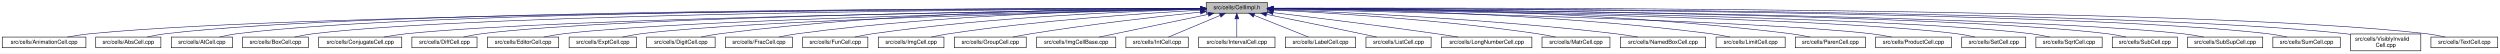
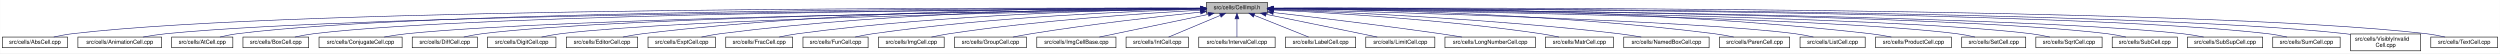
- <svg xmlns="http://www.w3.org/2000/svg" xmlns:xlink="http://www.w3.org/1999/xlink" width="4452pt" height="95pt" viewBox="0.00 0.00 4452.00 95.00">
+ <svg xmlns="http://www.w3.org/2000/svg" xmlns:xlink="http://www.w3.org/1999/xlink" width="4453pt" height="95pt" viewBox="0.00 0.00 4452.50 95.00">
  <g id="graph0" class="graph" transform="scale(1 1) rotate(0) translate(4 91)">
-     <polygon fill="white" stroke="transparent" points="-4,4 -4,-91 4448,-91 4448,4 -4,4" />
+     <polygon fill="white" stroke="transparent" points="-4,4 -4,-91 4448.5,-91 4448.5,4 -4,4" />
    <g id="node1" class="node">
      <g id="a_node1">
        <a xlink:title="Macros and types used only by cell implementations, not by cell users.">
-           <polygon fill="#bfbfbf" stroke="black" points="2144,-67.5 2144,-86.5 2253,-86.5 2253,-67.5 2144,-67.5" />
-           <text text-anchor="middle" x="2198.5" y="-74.5" font-family="Helvetica,sans-Serif" font-size="10.00">src/cells/CellImpl.h</text>
+           <polygon fill="#bfbfbf" stroke="black" points="2144.5,-67.5 2144.5,-86.5 2253.5,-86.5 2253.5,-67.5 2144.5,-67.5" />
+           <text text-anchor="middle" x="2199" y="-74.5" font-family="Helvetica,sans-Serif" font-size="10.00">src/cells/CellImpl.h</text>
        </a>
      </g>
    </g>
    <g id="node2" class="node">
      <g id="a_node2">
-         <a xlink:href="AnimationCell_8cpp.html" target="_top" xlink:title="This file defines the class AnimationCell.">
-           <polygon fill="white" stroke="black" points="0,-6 0,-25 149,-25 149,-6 0,-6" />
-           <text text-anchor="middle" x="74.5" y="-13" font-family="Helvetica,sans-Serif" font-size="10.00">src/cells/AnimationCell.cpp</text>
+         <a xlink:href="AbsCell_8cpp.html" target="_top" xlink:title="This file defines the class AbsCell.">
+           <polygon fill="white" stroke="black" points="0,-6 0,-25 116,-25 116,-6 0,-6" />
+           <text text-anchor="middle" x="58" y="-13" font-family="Helvetica,sans-Serif" font-size="10.00">src/cells/AbsCell.cpp</text>
        </a>
      </g>
    </g>
    <g id="edge1" class="edge">
-       <path fill="none" stroke="midnightblue" d="M2133.25,-75.89C1829.75,-75.16 554.26,-69.81 157.5,-31 143.96,-29.68 129.3,-27.4 116.13,-25.04" />
-       <polygon fill="midnightblue" stroke="midnightblue" points="2133.62,-79.39 2143.63,-75.91 2133.64,-72.39 2133.62,-79.39" />
+       <path fill="none" stroke="midnightblue" d="M2134.12,-76.26C1828.21,-77.25 527.95,-78.53 125,-31 114.01,-29.7 102.16,-27.44 91.53,-25.07" />
+       <polygon fill="midnightblue" stroke="midnightblue" points="2134.17,-79.76 2144.16,-76.23 2134.15,-72.76 2134.17,-79.76" />
    </g>
    <g id="node3" class="node">
      <g id="a_node3">
-         <a xlink:href="AbsCell_8cpp.html" target="_top" xlink:title="This file defines the class AbsCell.">
-           <polygon fill="white" stroke="black" points="166.5,-6 166.5,-25 282.5,-25 282.5,-6 166.5,-6" />
-           <text text-anchor="middle" x="224.5" y="-13" font-family="Helvetica,sans-Serif" font-size="10.00">src/cells/AbsCell.cpp</text>
+         <a xlink:href="AnimationCell_8cpp.html" target="_top" xlink:title="This file defines the class AnimationCell.">
+           <polygon fill="white" stroke="black" points="134.5,-6 134.5,-25 283.5,-25 283.5,-6 134.5,-6" />
+           <text text-anchor="middle" x="209" y="-13" font-family="Helvetica,sans-Serif" font-size="10.00">src/cells/AnimationCell.cpp</text>
        </a>
      </g>
    </g>
    <g id="edge2" class="edge">
-       <path fill="none" stroke="midnightblue" d="M2133.27,-76.12C1842.13,-76.4 659.58,-74.77 291.5,-31 280.51,-29.69 268.66,-27.42 258.03,-25.06" />
-       <polygon fill="midnightblue" stroke="midnightblue" points="2133.66,-79.62 2143.65,-76.11 2133.65,-72.62 2133.66,-79.62" />
+       <path fill="none" stroke="midnightblue" d="M2133.81,-75.77C1842.83,-74.54 660.89,-67.37 292,-31 278.46,-29.67 263.81,-27.39 250.63,-25.03" />
+       <polygon fill="midnightblue" stroke="midnightblue" points="2134.17,-79.27 2144.19,-75.81 2134.2,-72.27 2134.17,-79.27" />
    </g>
    <g id="node4" class="node">
      <g id="a_node4">
        <a xlink:href="AtCell_8cpp.html" target="_top" xlink:title="This file defines the class AtCell.">
-           <polygon fill="white" stroke="black" points="301,-6 301,-25 410,-25 410,-6 301,-6" />
-           <text text-anchor="middle" x="355.5" y="-13" font-family="Helvetica,sans-Serif" font-size="10.00">src/cells/AtCell.cpp</text>
+           <polygon fill="white" stroke="black" points="301.5,-6 301.5,-25 410.5,-25 410.5,-6 301.5,-6" />
+           <text text-anchor="middle" x="356" y="-13" font-family="Helvetica,sans-Serif" font-size="10.00">src/cells/AtCell.cpp</text>
        </a>
      </g>
    </g>
    <g id="edge3" class="edge">
-       <path fill="none" stroke="midnightblue" d="M2133.54,-76.11C1854.98,-76.29 760.09,-74.18 418.5,-31 408.14,-29.69 397,-27.42 387,-25.06" />
-       <polygon fill="midnightblue" stroke="midnightblue" points="2133.88,-79.6 2143.88,-76.1 2133.88,-72.6 2133.88,-79.6" />
+       <path fill="none" stroke="midnightblue" d="M2134.04,-76.11C1855.48,-76.29 760.59,-74.18 419,-31 408.64,-29.69 397.5,-27.42 387.5,-25.06" />
+       <polygon fill="midnightblue" stroke="midnightblue" points="2134.38,-79.6 2144.38,-76.1 2134.38,-72.6 2134.38,-79.6" />
    </g>
    <g id="node5" class="node">
      <g id="a_node5">
        <a xlink:href="BoxCell_8cpp.html" target="_top" xlink:title="This file defines the class BoxCell.">
-           <polygon fill="white" stroke="black" points="428,-6 428,-25 545,-25 545,-6 428,-6" />
-           <text text-anchor="middle" x="486.5" y="-13" font-family="Helvetica,sans-Serif" font-size="10.00">src/cells/BoxCell.cpp</text>
+           <polygon fill="white" stroke="black" points="428.5,-6 428.5,-25 545.5,-25 545.5,-6 428.5,-6" />
+           <text text-anchor="middle" x="487" y="-13" font-family="Helvetica,sans-Serif" font-size="10.00">src/cells/BoxCell.cpp</text>
        </a>
      </g>
    </g>
    <g id="edge4" class="edge">
-       <path fill="none" stroke="midnightblue" d="M2133.78,-75.81C1869.13,-74.78 868.37,-68.44 554.5,-31 543.35,-29.67 531.33,-27.39 520.54,-25.03" />
-       <polygon fill="midnightblue" stroke="midnightblue" points="2133.98,-79.31 2143.99,-75.85 2134.01,-72.31 2133.98,-79.31" />
+       <path fill="none" stroke="midnightblue" d="M2134.28,-75.81C1869.63,-74.78 868.87,-68.44 555,-31 543.85,-29.67 531.83,-27.39 521.04,-25.03" />
+       <polygon fill="midnightblue" stroke="midnightblue" points="2134.48,-79.31 2144.49,-75.85 2134.51,-72.31 2134.48,-79.31" />
    </g>
    <g id="node6" class="node">
      <g id="a_node6">
        <a xlink:href="ConjugateCell_8cpp.html" target="_top" xlink:title="This file defines the class ConjugateCell.">
-           <polygon fill="white" stroke="black" points="563.5,-6 563.5,-25 711.5,-25 711.5,-6 563.5,-6" />
-           <text text-anchor="middle" x="637.5" y="-13" font-family="Helvetica,sans-Serif" font-size="10.00">src/cells/ConjugateCell.cpp</text>
+           <polygon fill="white" stroke="black" points="564,-6 564,-25 712,-25 712,-6 564,-6" />
+           <text text-anchor="middle" x="638" y="-13" font-family="Helvetica,sans-Serif" font-size="10.00">src/cells/ConjugateCell.cpp</text>
        </a>
      </g>
    </g>
    <g id="edge5" class="edge">
-       <path fill="none" stroke="midnightblue" d="M2133.52,-75.25C1885.8,-72.22 1000.6,-59.58 720.5,-31 707.11,-29.63 692.63,-27.38 679.56,-25.05" />
-       <polygon fill="midnightblue" stroke="midnightblue" points="2133.75,-78.76 2143.79,-75.38 2133.83,-71.76 2133.75,-78.76" />
+       <path fill="none" stroke="midnightblue" d="M2134.02,-75.25C1886.3,-72.22 1001.1,-59.58 721,-31 707.61,-29.63 693.13,-27.38 680.06,-25.05" />
+       <polygon fill="midnightblue" stroke="midnightblue" points="2134.25,-78.76 2144.29,-75.38 2134.33,-71.76 2134.25,-78.76" />
    </g>
    <g id="node7" class="node">
      <g id="a_node7">
        <a xlink:href="DiffCell_8cpp.html" target="_top" xlink:title="This file defines the class DiffCell.">
-           <polygon fill="white" stroke="black" points="729.5,-6 729.5,-25 845.5,-25 845.5,-6 729.5,-6" />
-           <text text-anchor="middle" x="787.5" y="-13" font-family="Helvetica,sans-Serif" font-size="10.00">src/cells/DiffCell.cpp</text>
+           <polygon fill="white" stroke="black" points="730,-6 730,-25 846,-25 846,-6 730,-6" />
+           <text text-anchor="middle" x="788" y="-13" font-family="Helvetica,sans-Serif" font-size="10.00">src/cells/DiffCell.cpp</text>
        </a>
      </g>
    </g>
    <g id="edge6" class="edge">
-       <path fill="none" stroke="midnightblue" d="M2133.65,-75.37C1900.67,-72.88 1106.5,-62.23 854.5,-31 843.63,-29.65 831.92,-27.4 821.38,-25.07" />
-       <polygon fill="midnightblue" stroke="midnightblue" points="2133.95,-78.88 2143.99,-75.48 2134.03,-71.88 2133.95,-78.88" />
+       <path fill="none" stroke="midnightblue" d="M2134.15,-75.37C1901.17,-72.88 1107,-62.23 855,-31 844.13,-29.65 832.42,-27.4 821.88,-25.07" />
+       <polygon fill="midnightblue" stroke="midnightblue" points="2134.45,-78.88 2144.49,-75.48 2134.53,-71.88 2134.45,-78.88" />
    </g>
    <g id="node8" class="node">
      <g id="a_node8">
-         <a xlink:href="EditorCell_8cpp.html" target="_top" xlink:title="This file defines the class EditorCell.">
-           <polygon fill="white" stroke="black" points="864,-6 864,-25 991,-25 991,-6 864,-6" />
-           <text text-anchor="middle" x="927.5" y="-13" font-family="Helvetica,sans-Serif" font-size="10.00">src/cells/EditorCell.cpp</text>
+         <a xlink:href="DigitCell_8cpp.html" target="_top" xlink:title="This file defines the class DigitCell.">
+           <polygon fill="white" stroke="black" points="864,-6 864,-25 986,-25 986,-6 864,-6" />
+           <text text-anchor="middle" x="925" y="-13" font-family="Helvetica,sans-Serif" font-size="10.00">src/cells/DigitCell.cpp</text>
        </a>
      </g>
    </g>
    <g id="edge7" class="edge">
-       <path fill="none" stroke="midnightblue" d="M2133.56,-74.92C1917.33,-71.11 1222.82,-57.09 1000.5,-31 988.69,-29.61 975.94,-27.35 964.46,-25.02" />
-       <polygon fill="midnightblue" stroke="midnightblue" points="2133.74,-78.42 2143.8,-75.1 2133.86,-71.42 2133.74,-78.42" />
+       <path fill="none" stroke="midnightblue" d="M2134.1,-75C1917.19,-71.45 1218.46,-58.13 995,-31 983.67,-29.62 971.44,-27.36 960.42,-25.03" />
+       <polygon fill="midnightblue" stroke="midnightblue" points="2134.31,-78.51 2144.37,-75.17 2134.43,-71.51 2134.31,-78.51" />
    </g>
    <g id="node9" class="node">
      <g id="a_node9">
-         <a xlink:href="ExptCell_8cpp.html" target="_top" xlink:title="This file defines the class ExptCell.">
-           <polygon fill="white" stroke="black" points="1009.5,-6 1009.5,-25 1129.5,-25 1129.5,-6 1009.5,-6" />
-           <text text-anchor="middle" x="1069.5" y="-13" font-family="Helvetica,sans-Serif" font-size="10.00">src/cells/ExptCell.cpp</text>
+         <a xlink:href="EditorCell_8cpp.html" target="_top" xlink:title="This file defines the class EditorCell.">
+           <polygon fill="white" stroke="black" points="1004.5,-6 1004.5,-25 1131.5,-25 1131.5,-6 1004.5,-6" />
+           <text text-anchor="middle" x="1068" y="-13" font-family="Helvetica,sans-Serif" font-size="10.00">src/cells/EditorCell.cpp</text>
        </a>
      </g>
    </g>
    <g id="edge8" class="edge">
-       <path fill="none" stroke="midnightblue" d="M2133.71,-74.65C1934.48,-70.27 1332.62,-55.35 1138.5,-31 1127.33,-29.6 1115.27,-27.33 1104.41,-25" />
-       <polygon fill="midnightblue" stroke="midnightblue" points="2133.66,-78.15 2143.73,-74.87 2133.81,-71.15 2133.66,-78.15" />
+       <path fill="none" stroke="midnightblue" d="M2134.21,-76.69C1968.36,-77.73 1515.13,-75.84 1141,-31 1129.33,-29.6 1116.73,-27.36 1105.34,-25.06" />
+       <polygon fill="midnightblue" stroke="midnightblue" points="2134.28,-80.19 2144.25,-76.63 2134.23,-73.19 2134.28,-80.19" />
    </g>
    <g id="node10" class="node">
      <g id="a_node10">
-         <a xlink:href="DigitCell_8cpp.html" target="_top" xlink:title="This file defines the class DigitCell.">
-           <polygon fill="white" stroke="black" points="1147.5,-6 1147.5,-25 1269.5,-25 1269.5,-6 1147.5,-6" />
-           <text text-anchor="middle" x="1208.5" y="-13" font-family="Helvetica,sans-Serif" font-size="10.00">src/cells/DigitCell.cpp</text>
+         <a xlink:href="ExptCell_8cpp.html" target="_top" xlink:title="This file defines the class ExptCell.">
+           <polygon fill="white" stroke="black" points="1150,-6 1150,-25 1270,-25 1270,-6 1150,-6" />
+           <text text-anchor="middle" x="1210" y="-13" font-family="Helvetica,sans-Serif" font-size="10.00">src/cells/ExptCell.cpp</text>
        </a>
      </g>
    </g>
    <g id="edge9" class="edge">
-       <path fill="none" stroke="midnightblue" d="M2133.79,-76.28C1983.15,-76.18 1597.56,-71.6 1278.5,-31 1267.3,-29.57 1255.21,-27.33 1244.29,-25.03" />
-       <polygon fill="midnightblue" stroke="midnightblue" points="2133.8,-79.78 2143.8,-76.28 2133.8,-72.78 2133.8,-79.78" />
+       <path fill="none" stroke="midnightblue" d="M2134.29,-76.34C1983.63,-76.38 1598,-72.06 1279,-31 1267.95,-29.58 1256.04,-27.33 1245.27,-25.03" />
+       <polygon fill="midnightblue" stroke="midnightblue" points="2134.3,-79.84 2144.29,-76.33 2134.29,-72.84 2134.3,-79.84" />
    </g>
    <g id="node11" class="node">
      <g id="a_node11">
        <a xlink:href="FracCell_8cpp.html" target="_top" xlink:title="This file defines the class FracCell.">
-           <polygon fill="white" stroke="black" points="1288,-6 1288,-25 1407,-25 1407,-6 1288,-6" />
-           <text text-anchor="middle" x="1347.5" y="-13" font-family="Helvetica,sans-Serif" font-size="10.00">src/cells/FracCell.cpp</text>
+           <polygon fill="white" stroke="black" points="1288.5,-6 1288.5,-25 1407.5,-25 1407.5,-6 1288.5,-6" />
+           <text text-anchor="middle" x="1348" y="-13" font-family="Helvetica,sans-Serif" font-size="10.00">src/cells/FracCell.cpp</text>
        </a>
      </g>
    </g>
    <g id="edge10" class="edge">
-       <path fill="none" stroke="midnightblue" d="M2133.59,-75.54C1999.2,-73.87 1680.9,-66.19 1416.5,-31 1405.58,-29.55 1393.81,-27.32 1383.14,-25.05" />
-       <polygon fill="midnightblue" stroke="midnightblue" points="2133.68,-79.04 2143.72,-75.66 2133.76,-72.04 2133.68,-79.04" />
+       <path fill="none" stroke="midnightblue" d="M2134.09,-75.54C1999.7,-73.87 1681.4,-66.19 1417,-31 1406.08,-29.55 1394.31,-27.32 1383.64,-25.05" />
+       <polygon fill="midnightblue" stroke="midnightblue" points="2134.18,-79.04 2144.22,-75.66 2134.26,-72.04 2134.18,-79.04" />
    </g>
    <g id="node12" class="node">
      <g id="a_node12">
        <a xlink:href="FunCell_8cpp.html" target="_top" xlink:title="This file defines the class FunCell.">
-           <polygon fill="white" stroke="black" points="1425.5,-6 1425.5,-25 1541.5,-25 1541.5,-6 1425.5,-6" />
-           <text text-anchor="middle" x="1483.5" y="-13" font-family="Helvetica,sans-Serif" font-size="10.00">src/cells/FunCell.cpp</text>
+           <polygon fill="white" stroke="black" points="1426,-6 1426,-25 1542,-25 1542,-6 1426,-6" />
+           <text text-anchor="middle" x="1484" y="-13" font-family="Helvetica,sans-Serif" font-size="10.00">src/cells/FunCell.cpp</text>
        </a>
      </g>
    </g>
    <g id="edge11" class="edge">
-       <path fill="none" stroke="midnightblue" d="M2133.37,-74.57C2016.22,-71.32 1762.38,-61.12 1550.5,-31 1540.01,-29.51 1528.72,-27.3 1518.45,-25.06" />
-       <polygon fill="midnightblue" stroke="midnightblue" points="2133.51,-78.08 2143.6,-74.85 2133.7,-71.08 2133.51,-78.08" />
+       <path fill="none" stroke="midnightblue" d="M2133.87,-74.57C2016.72,-71.32 1762.88,-61.12 1551,-31 1540.51,-29.51 1529.22,-27.3 1518.95,-25.06" />
+       <polygon fill="midnightblue" stroke="midnightblue" points="2134.01,-78.08 2144.1,-74.85 2134.2,-71.08 2134.01,-78.08" />
    </g>
    <g id="node13" class="node">
      <g id="a_node13">
        <a xlink:href="ImgCell_8cpp.html" target="_top" xlink:title="This file defines the class ImgCell.">
-           <polygon fill="white" stroke="black" points="1560,-6 1560,-25 1677,-25 1677,-6 1560,-6" />
-           <text text-anchor="middle" x="1618.5" y="-13" font-family="Helvetica,sans-Serif" font-size="10.00">src/cells/ImgCell.cpp</text>
+           <polygon fill="white" stroke="black" points="1560.5,-6 1560.5,-25 1677.5,-25 1677.5,-6 1560.5,-6" />
+           <text text-anchor="middle" x="1619" y="-13" font-family="Helvetica,sans-Serif" font-size="10.00">src/cells/ImgCell.cpp</text>
        </a>
      </g>
    </g>
    <g id="edge12" class="edge">
-       <path fill="none" stroke="midnightblue" d="M2133.69,-72.85C2036.22,-67.54 1846.3,-54.97 1686.5,-31 1676,-29.42 1664.68,-27.22 1654.35,-25" />
-       <polygon fill="midnightblue" stroke="midnightblue" points="2133.51,-76.35 2143.68,-73.39 2133.88,-69.36 2133.51,-76.35" />
+       <path fill="none" stroke="midnightblue" d="M2134.19,-72.85C2036.72,-67.54 1846.8,-54.97 1687,-31 1676.5,-29.42 1665.18,-27.22 1654.85,-25" />
+       <polygon fill="midnightblue" stroke="midnightblue" points="2134.01,-76.35 2144.18,-73.39 2134.38,-69.36 2134.01,-76.35" />
    </g>
    <g id="node14" class="node">
      <g id="a_node14">
        <a xlink:href="GroupCell_8cpp.html" target="_top" xlink:title="This file defines the class GroupCell.">
-           <polygon fill="white" stroke="black" points="1695.5,-6 1695.5,-25 1823.5,-25 1823.5,-6 1695.5,-6" />
-           <text text-anchor="middle" x="1759.5" y="-13" font-family="Helvetica,sans-Serif" font-size="10.00">src/cells/GroupCell.cpp</text>
+           <polygon fill="white" stroke="black" points="1696,-6 1696,-25 1824,-25 1824,-6 1696,-6" />
+           <text text-anchor="middle" x="1760" y="-13" font-family="Helvetica,sans-Serif" font-size="10.00">src/cells/GroupCell.cpp</text>
        </a>
      </g>
    </g>
    <g id="edge13" class="edge">
-       <path fill="none" stroke="midnightblue" d="M2133.75,-69.5C2060.44,-61.8 1937.55,-47.87 1832.5,-31 1821.78,-29.28 1810.24,-27.13 1799.57,-25.01" />
-       <polygon fill="midnightblue" stroke="midnightblue" points="2133.45,-72.99 2143.76,-70.54 2134.17,-66.02 2133.45,-72.99" />
+       <path fill="none" stroke="midnightblue" d="M2134.25,-69.5C2060.94,-61.8 1938.05,-47.87 1833,-31 1822.28,-29.28 1810.74,-27.13 1800.07,-25.01" />
+       <polygon fill="midnightblue" stroke="midnightblue" points="2133.95,-72.99 2144.26,-70.54 2134.67,-66.02 2133.95,-72.99" />
    </g>
    <g id="node15" class="node">
      <g id="a_node15">
        <a xlink:href="ImgCellBase_8cpp.html" target="_top" xlink:title="This file defines the class ImgCellBase.">
-           <polygon fill="white" stroke="black" points="1842,-6 1842,-25 1983,-25 1983,-6 1842,-6" />
-           <text text-anchor="middle" x="1912.5" y="-13" font-family="Helvetica,sans-Serif" font-size="10.00">src/cells/ImgCellBase.cpp</text>
+           <polygon fill="white" stroke="black" points="1842.5,-6 1842.5,-25 1983.5,-25 1983.5,-6 1842.5,-6" />
+           <text text-anchor="middle" x="1913" y="-13" font-family="Helvetica,sans-Serif" font-size="10.00">src/cells/ImgCellBase.cpp</text>
        </a>
      </g>
    </g>
    <g id="edge14" class="edge">
-       <path fill="none" stroke="midnightblue" d="M2147.56,-65.4C2092.11,-53.87 2004.55,-35.65 1953.4,-25.01" />
-       <polygon fill="midnightblue" stroke="midnightblue" points="2147.02,-68.86 2157.52,-67.48 2148.45,-62.01 2147.02,-68.86" />
+       <path fill="none" stroke="midnightblue" d="M2148.06,-65.4C2092.61,-53.87 2005.05,-35.65 1953.9,-25.01" />
+       <polygon fill="midnightblue" stroke="midnightblue" points="2147.52,-68.86 2158.02,-67.48 2148.95,-62.01 2147.52,-68.86" />
    </g>
    <g id="node16" class="node">
      <g id="a_node16">
        <a xlink:href="IntCell_8cpp.html" target="_top" xlink:title="This file defines the class IntCell.">
-           <polygon fill="white" stroke="black" points="2001,-6 2001,-25 2112,-25 2112,-6 2001,-6" />
-           <text text-anchor="middle" x="2056.5" y="-13" font-family="Helvetica,sans-Serif" font-size="10.00">src/cells/IntCell.cpp</text>
+           <polygon fill="white" stroke="black" points="2001.5,-6 2001.5,-25 2112.5,-25 2112.5,-6 2001.5,-6" />
+           <text text-anchor="middle" x="2057" y="-13" font-family="Helvetica,sans-Serif" font-size="10.00">src/cells/IntCell.cpp</text>
        </a>
      </g>
    </g>
    <g id="edge15" class="edge">
-       <path fill="none" stroke="midnightblue" d="M2168.62,-63.48C2141.04,-51.92 2100.83,-35.08 2076.81,-25.01" />
-       <polygon fill="midnightblue" stroke="midnightblue" points="2167.58,-66.84 2178.15,-67.48 2170.28,-60.38 2167.58,-66.84" />
+       <path fill="none" stroke="midnightblue" d="M2169.12,-63.48C2141.54,-51.92 2101.33,-35.08 2077.31,-25.01" />
+       <polygon fill="midnightblue" stroke="midnightblue" points="2168.08,-66.84 2178.65,-67.48 2170.78,-60.38 2168.08,-66.84" />
    </g>
    <g id="node17" class="node">
      <g id="a_node17">
        <a xlink:href="IntervalCell_8cpp.html" target="_top" xlink:title="This file defines the class IntervalCell.">
-           <polygon fill="white" stroke="black" points="2130.5,-6 2130.5,-25 2266.5,-25 2266.5,-6 2130.5,-6" />
-           <text text-anchor="middle" x="2198.5" y="-13" font-family="Helvetica,sans-Serif" font-size="10.00">src/cells/IntervalCell.cpp</text>
+           <polygon fill="white" stroke="black" points="2131,-6 2131,-25 2267,-25 2267,-6 2131,-6" />
+           <text text-anchor="middle" x="2199" y="-13" font-family="Helvetica,sans-Serif" font-size="10.00">src/cells/IntervalCell.cpp</text>
        </a>
      </g>
    </g>
    <g id="edge16" class="edge">
-       <path fill="none" stroke="midnightblue" d="M2198.5,-57.32C2198.5,-46.5 2198.5,-33.4 2198.5,-25.01" />
-       <polygon fill="midnightblue" stroke="midnightblue" points="2195,-57.48 2198.5,-67.48 2202,-57.48 2195,-57.48" />
+       <path fill="none" stroke="midnightblue" d="M2199,-57.32C2199,-46.5 2199,-33.4 2199,-25.01" />
+       <polygon fill="midnightblue" stroke="midnightblue" points="2195.5,-57.48 2199,-67.48 2202.5,-57.48 2195.5,-57.48" />
    </g>
    <g id="node18" class="node">
      <g id="a_node18">
        <a xlink:href="LabelCell_8cpp.html" target="_top" xlink:title="This file defines the class LabelCell.">
-           <polygon fill="white" stroke="black" points="2285,-6 2285,-25 2410,-25 2410,-6 2285,-6" />
-           <text text-anchor="middle" x="2347.5" y="-13" font-family="Helvetica,sans-Serif" font-size="10.00">src/cells/LabelCell.cpp</text>
+           <polygon fill="white" stroke="black" points="2285.5,-6 2285.5,-25 2410.5,-25 2410.5,-6 2285.5,-6" />
+           <text text-anchor="middle" x="2348" y="-13" font-family="Helvetica,sans-Serif" font-size="10.00">src/cells/LabelCell.cpp</text>
        </a>
      </g>
    </g>
    <g id="edge17" class="edge">
-       <path fill="none" stroke="midnightblue" d="M2229.47,-63.63C2258.42,-52.07 2300.87,-35.12 2326.19,-25.01" />
-       <polygon fill="midnightblue" stroke="midnightblue" points="2227.84,-60.52 2219.85,-67.48 2230.43,-67.02 2227.84,-60.52" />
+       <path fill="none" stroke="midnightblue" d="M2229.97,-63.63C2258.92,-52.07 2301.37,-35.12 2326.69,-25.01" />
+       <polygon fill="midnightblue" stroke="midnightblue" points="2228.34,-60.52 2220.35,-67.48 2230.93,-67.02 2228.34,-60.52" />
    </g>
    <g id="node19" class="node">
      <g id="a_node19">
-         <a xlink:href="ListCell_8cpp.html" target="_top" xlink:title="This file defines the class ListCell.">
-           <polygon fill="white" stroke="black" points="2428.5,-6 2428.5,-25 2544.5,-25 2544.5,-6 2428.5,-6" />
-           <text text-anchor="middle" x="2486.5" y="-13" font-family="Helvetica,sans-Serif" font-size="10.00">src/cells/ListCell.cpp</text>
+         <a xlink:href="LimitCell_8cpp.html" target="_top" xlink:title="This file defines the class LimitCell.">
+           <polygon fill="white" stroke="black" points="2428.5,-6 2428.5,-25 2551.5,-25 2551.5,-6 2428.5,-6" />
+           <text text-anchor="middle" x="2490" y="-13" font-family="Helvetica,sans-Serif" font-size="10.00">src/cells/LimitCell.cpp</text>
        </a>
      </g>
    </g>
    <g id="edge18" class="edge">
-       <path fill="none" stroke="midnightblue" d="M2251.38,-65.42C2296.18,-56.42 2362.09,-43.06 2419.5,-31 2428.58,-29.09 2438.35,-27 2447.55,-25.01" />
-       <polygon fill="midnightblue" stroke="midnightblue" points="2250.43,-62.04 2241.31,-67.44 2251.81,-68.91 2250.43,-62.04" />
+       <path fill="none" stroke="midnightblue" d="M2251.02,-65.46C2295.82,-56.37 2362.18,-42.88 2420,-31 2429.36,-29.08 2439.42,-27 2448.92,-25.03" />
+       <polygon fill="midnightblue" stroke="midnightblue" points="2250.07,-62.08 2240.96,-67.5 2251.46,-68.94 2250.07,-62.08" />
    </g>
    <g id="node20" class="node">
      <g id="a_node20">
        <a xlink:href="LongNumberCell_8cpp.html" target="_top" xlink:title="This file defines the class LongNumberCell.">
-           <polygon fill="white" stroke="black" points="2563,-6 2563,-25 2724,-25 2724,-6 2563,-6" />
-           <text text-anchor="middle" x="2643.5" y="-13" font-family="Helvetica,sans-Serif" font-size="10.00">src/cells/LongNumberCell.cpp</text>
+           <polygon fill="white" stroke="black" points="2569.5,-6 2569.5,-25 2730.5,-25 2730.5,-6 2569.5,-6" />
+           <text text-anchor="middle" x="2650" y="-13" font-family="Helvetica,sans-Serif" font-size="10.00">src/cells/LongNumberCell.cpp</text>
        </a>
      </g>
    </g>
    <g id="edge19" class="edge">
-       <path fill="none" stroke="midnightblue" d="M2263.17,-68.47C2334.39,-60.01 2452.25,-45.57 2553.5,-31 2566.19,-29.17 2579.86,-27.05 2592.62,-25" />
-       <polygon fill="midnightblue" stroke="midnightblue" points="2262.53,-65.02 2253.01,-69.67 2263.35,-71.97 2262.53,-65.02" />
+       <path fill="none" stroke="midnightblue" d="M2264.01,-68.67C2336.55,-60.32 2457.33,-45.88 2561,-31 2573.55,-29.2 2587.07,-27.08 2599.69,-25.04" />
+       <polygon fill="midnightblue" stroke="midnightblue" points="2263.2,-65.24 2253.67,-69.86 2264,-72.19 2263.2,-65.24" />
    </g>
    <g id="node21" class="node">
      <g id="a_node21">
        <a xlink:href="MatrCell_8cpp.html" target="_top" xlink:title="This file defines the class MatrCell.">
-           <polygon fill="white" stroke="black" points="2742,-6 2742,-25 2863,-25 2863,-6 2742,-6" />
-           <text text-anchor="middle" x="2802.5" y="-13" font-family="Helvetica,sans-Serif" font-size="10.00">src/cells/MatrCell.cpp</text>
+           <polygon fill="white" stroke="black" points="2748.5,-6 2748.5,-25 2869.5,-25 2869.5,-6 2748.5,-6" />
+           <text text-anchor="middle" x="2809" y="-13" font-family="Helvetica,sans-Serif" font-size="10.00">src/cells/MatrCell.cpp</text>
        </a>
      </g>
    </g>
    <g id="edge20" class="edge">
-       <path fill="none" stroke="midnightblue" d="M2263.08,-73.14C2363.94,-68.1 2564.76,-55.73 2733.5,-31 2744.16,-29.44 2755.64,-27.24 2766.12,-25.02" />
-       <polygon fill="midnightblue" stroke="midnightblue" points="2262.87,-69.65 2253.05,-73.63 2263.21,-76.64 2262.87,-69.65" />
+       <path fill="none" stroke="midnightblue" d="M2263.91,-73.21C2365.76,-68.24 2569.14,-55.96 2740,-31 2750.66,-29.44 2762.14,-27.24 2772.63,-25.03" />
+       <polygon fill="midnightblue" stroke="midnightblue" points="2263.6,-69.72 2253.78,-73.69 2263.93,-76.71 2263.6,-69.72" />
    </g>
    <g id="node22" class="node">
      <g id="a_node22">
        <a xlink:href="NamedBoxCell_8cpp.html" target="_top" xlink:title="This file defines the class NamedBoxCell.">
-           <polygon fill="white" stroke="black" points="2881.5,-6 2881.5,-25 3033.5,-25 3033.5,-6 2881.5,-6" />
-           <text text-anchor="middle" x="2957.5" y="-13" font-family="Helvetica,sans-Serif" font-size="10.00">src/cells/NamedBoxCell.cpp</text>
+           <polygon fill="white" stroke="black" points="2888,-6 2888,-25 3040,-25 3040,-6 2888,-6" />
+           <text text-anchor="middle" x="2964" y="-13" font-family="Helvetica,sans-Serif" font-size="10.00">src/cells/NamedBoxCell.cpp</text>
        </a>
      </g>
    </g>
    <g id="edge21" class="edge">
-       <path fill="none" stroke="midnightblue" d="M2263.43,-73.87C2383.86,-69.44 2649.85,-57.35 2872.5,-31 2885.58,-29.45 2899.71,-27.25 2912.63,-25.04" />
-       <polygon fill="midnightblue" stroke="midnightblue" points="2263.14,-70.38 2253.28,-74.24 2263.4,-77.38 2263.14,-70.38" />
+       <path fill="none" stroke="midnightblue" d="M2264.05,-73.92C2385.33,-69.56 2654.08,-57.55 2879,-31 2892.08,-29.46 2906.22,-27.26 2919.13,-25.04" />
+       <polygon fill="midnightblue" stroke="midnightblue" points="2263.69,-70.43 2253.82,-74.29 2263.94,-77.43 2263.69,-70.43" />
    </g>
    <g id="node23" class="node">
      <g id="a_node23">
-         <a xlink:href="LimitCell_8cpp.html" target="_top" xlink:title="This file defines the class LimitCell.">
-           <polygon fill="white" stroke="black" points="3052,-6 3052,-25 3175,-25 3175,-6 3052,-6" />
-           <text text-anchor="middle" x="3113.5" y="-13" font-family="Helvetica,sans-Serif" font-size="10.00">src/cells/LimitCell.cpp</text>
+         <a xlink:href="ParenCell_8cpp.html" target="_top" xlink:title="This file defines the class ParenCell.">
+           <polygon fill="white" stroke="black" points="3058.5,-6 3058.5,-25 3183.5,-25 3183.5,-6 3058.5,-6" />
+           <text text-anchor="middle" x="3121" y="-13" font-family="Helvetica,sans-Serif" font-size="10.00">src/cells/ParenCell.cpp</text>
        </a>
      </g>
    </g>
    <g id="edge22" class="edge">
-       <path fill="none" stroke="midnightblue" d="M2263.32,-75.81C2405.17,-74.68 2753.54,-68 3042.5,-31 3053.73,-29.56 3065.84,-27.34 3076.82,-25.07" />
-       <polygon fill="midnightblue" stroke="midnightblue" points="2263.03,-72.31 2253.06,-75.88 2263.08,-79.31 2263.03,-72.31" />
+       <path fill="none" stroke="midnightblue" d="M2264.27,-75.78C2407.11,-74.59 2757.94,-67.81 3049,-31 3060.39,-29.56 3072.66,-27.34 3083.8,-25.07" />
+       <polygon fill="midnightblue" stroke="midnightblue" points="2263.91,-72.28 2253.94,-75.86 2263.97,-79.28 2263.91,-72.28" />
    </g>
    <g id="node24" class="node">
      <g id="a_node24">
-         <a xlink:href="ParenCell_8cpp.html" target="_top" xlink:title="This file defines the class ParenCell.">
-           <polygon fill="white" stroke="black" points="3193,-6 3193,-25 3318,-25 3318,-6 3193,-6" />
-           <text text-anchor="middle" x="3255.5" y="-13" font-family="Helvetica,sans-Serif" font-size="10.00">src/cells/ParenCell.cpp</text>
+         <a xlink:href="ListCell_8cpp.html" target="_top" xlink:title="This file defines the class ListCell.">
+           <polygon fill="white" stroke="black" points="3202,-6 3202,-25 3318,-25 3318,-6 3202,-6" />
+           <text text-anchor="middle" x="3260" y="-13" font-family="Helvetica,sans-Serif" font-size="10.00">src/cells/ListCell.cpp</text>
        </a>
      </g>
    </g>
    <g id="edge23" class="edge">
-       <path fill="none" stroke="midnightblue" d="M2263.3,-76.52C2421.39,-77.04 2839.22,-73.87 3184.5,-31 3195.86,-29.59 3208.12,-27.35 3219.2,-25.05" />
-       <polygon fill="midnightblue" stroke="midnightblue" points="2263.28,-73.02 2253.27,-76.48 2263.25,-80.02 2263.28,-73.02" />
+       <path fill="none" stroke="midnightblue" d="M2263.94,-74.49C2454.89,-69.81 3012.38,-54.46 3193,-31 3203.74,-29.6 3215.31,-27.37 3225.76,-25.07" />
+       <polygon fill="midnightblue" stroke="midnightblue" points="2263.69,-70.99 2253.78,-74.73 2263.86,-77.99 2263.69,-70.99" />
    </g>
    <g id="node25" class="node">
      <g id="a_node25">
        <a xlink:href="ProductCell_8cpp.html" target="_top" xlink:title="This file defines the class ProductCell.">
-           <polygon fill="white" stroke="black" points="3336,-6 3336,-25 3471,-25 3471,-6 3336,-6" />
-           <text text-anchor="middle" x="3403.5" y="-13" font-family="Helvetica,sans-Serif" font-size="10.00">src/cells/ProductCell.cpp</text>
+           <polygon fill="white" stroke="black" points="3336.5,-6 3336.5,-25 3471.5,-25 3471.5,-6 3336.5,-6" />
+           <text text-anchor="middle" x="3404" y="-13" font-family="Helvetica,sans-Serif" font-size="10.00">src/cells/ProductCell.cpp</text>
        </a>
      </g>
    </g>
    <g id="edge24" class="edge">
-       <path fill="none" stroke="midnightblue" d="M2263.18,-74.69C2470.81,-70.28 3119.08,-54.9 3327.5,-31 3339.64,-29.61 3352.76,-27.37 3364.62,-25.07" />
-       <polygon fill="midnightblue" stroke="midnightblue" points="2262.97,-71.19 2253.04,-74.9 2263.12,-78.19 2262.97,-71.19" />
+       <path fill="none" stroke="midnightblue" d="M2263.72,-76.72C2436.81,-77.93 2924.57,-76.67 3327,-31 3339.3,-29.6 3352.58,-27.37 3364.6,-25.07" />
+       <polygon fill="midnightblue" stroke="midnightblue" points="2263.54,-73.22 2253.51,-76.64 2263.48,-80.22 2263.54,-73.22" />
    </g>
    <g id="node26" class="node">
      <g id="a_node26">
        <a xlink:href="SetCell_8cpp.html" target="_top" xlink:title="This file defines the class SetCell.">
-           <polygon fill="white" stroke="black" points="3489.5,-6 3489.5,-25 3603.5,-25 3603.5,-6 3489.5,-6" />
-           <text text-anchor="middle" x="3546.5" y="-13" font-family="Helvetica,sans-Serif" font-size="10.00">src/cells/SetCell.cpp</text>
+           <polygon fill="white" stroke="black" points="3490,-6 3490,-25 3604,-25 3604,-6 3490,-6" />
+           <text text-anchor="middle" x="3547" y="-13" font-family="Helvetica,sans-Serif" font-size="10.00">src/cells/SetCell.cpp</text>
        </a>
      </g>
    </g>
    <g id="edge25" class="edge">
-       <path fill="none" stroke="midnightblue" d="M2263.03,-75.28C2488.61,-72.53 3241.13,-61.24 3480.5,-31 3491.21,-29.65 3502.74,-27.39 3513.13,-25.06" />
-       <polygon fill="midnightblue" stroke="midnightblue" points="2262.96,-71.78 2253.01,-75.4 2263.05,-78.78 2262.96,-71.78" />
+       <path fill="none" stroke="midnightblue" d="M2263.53,-75.28C2489.11,-72.53 3241.63,-61.24 3481,-31 3491.71,-29.65 3503.24,-27.39 3513.63,-25.06" />
+       <polygon fill="midnightblue" stroke="midnightblue" points="2263.46,-71.78 2253.51,-75.4 2263.55,-78.78 2263.46,-71.78" />
    </g>
    <g id="node27" class="node">
      <g id="a_node27">
        <a xlink:href="SqrtCell_8cpp.html" target="_top" xlink:title="This file defines the class SqrtCell.">
-           <polygon fill="white" stroke="black" points="3621.5,-6 3621.5,-25 3739.5,-25 3739.5,-6 3621.5,-6" />
-           <text text-anchor="middle" x="3680.5" y="-13" font-family="Helvetica,sans-Serif" font-size="10.00">src/cells/SqrtCell.cpp</text>
+           <polygon fill="white" stroke="black" points="3622,-6 3622,-25 3740,-25 3740,-6 3622,-6" />
+           <text text-anchor="middle" x="3681" y="-13" font-family="Helvetica,sans-Serif" font-size="10.00">src/cells/SqrtCell.cpp</text>
        </a>
      </g>
    </g>
    <g id="edge26" class="edge">
-       <path fill="none" stroke="midnightblue" d="M2263.48,-75.47C2504.37,-73.27 3346.13,-63.38 3612.5,-31 3623.64,-29.65 3635.67,-27.36 3646.46,-25" />
-       <polygon fill="midnightblue" stroke="midnightblue" points="2263.11,-71.97 2253.14,-75.56 2263.17,-78.97 2263.11,-71.97" />
+       <path fill="none" stroke="midnightblue" d="M2263.98,-75.47C2504.87,-73.27 3346.63,-63.38 3613,-31 3624.14,-29.65 3636.17,-27.36 3646.96,-25" />
+       <polygon fill="midnightblue" stroke="midnightblue" points="2263.61,-71.97 2253.64,-75.56 2263.67,-78.97 2263.61,-71.97" />
    </g>
    <g id="node28" class="node">
      <g id="a_node28">
        <a xlink:href="SubCell_8cpp.html" target="_top" xlink:title="This file defines the class SubCell.">
-           <polygon fill="white" stroke="black" points="3757.5,-6 3757.5,-25 3873.5,-25 3873.5,-6 3757.5,-6" />
-           <text text-anchor="middle" x="3815.5" y="-13" font-family="Helvetica,sans-Serif" font-size="10.00">src/cells/SubCell.cpp</text>
+           <polygon fill="white" stroke="black" points="3758,-6 3758,-25 3874,-25 3874,-6 3758,-6" />
+           <text text-anchor="middle" x="3816" y="-13" font-family="Helvetica,sans-Serif" font-size="10.00">src/cells/SubCell.cpp</text>
        </a>
      </g>
    </g>
    <g id="edge27" class="edge">
-       <path fill="none" stroke="midnightblue" d="M2263.28,-75.71C2518.38,-74.32 3454.11,-66.82 3748.5,-31 3759.49,-29.66 3771.33,-27.38 3781.97,-25.02" />
-       <polygon fill="midnightblue" stroke="midnightblue" points="2263.04,-72.21 2253.06,-75.76 2263.08,-79.21 2263.04,-72.21" />
+       <path fill="none" stroke="midnightblue" d="M2263.78,-75.71C2518.88,-74.32 3454.61,-66.82 3749,-31 3759.99,-29.66 3771.83,-27.38 3782.47,-25.02" />
+       <polygon fill="midnightblue" stroke="midnightblue" points="2263.54,-72.21 2253.56,-75.76 2263.58,-79.21 2263.54,-72.21" />
    </g>
    <g id="node29" class="node">
      <g id="a_node29">
        <a xlink:href="SubSupCell_8cpp.html" target="_top" xlink:title="This file defines the class SubSupCell.">
-           <polygon fill="white" stroke="black" points="3891.5,-6 3891.5,-25 4025.5,-25 4025.5,-6 3891.5,-6" />
-           <text text-anchor="middle" x="3958.5" y="-13" font-family="Helvetica,sans-Serif" font-size="10.00">src/cells/SubSupCell.cpp</text>
+           <polygon fill="white" stroke="black" points="3892,-6 3892,-25 4026,-25 4026,-6 3892,-6" />
+           <text text-anchor="middle" x="3959" y="-13" font-family="Helvetica,sans-Serif" font-size="10.00">src/cells/SubSupCell.cpp</text>
        </a>
      </g>
    </g>
    <g id="edge28" class="edge">
-       <path fill="none" stroke="midnightblue" d="M2263.42,-75.67C2532.35,-74.09 3560.05,-65.84 3882.5,-31 3894.92,-29.66 3908.35,-27.38 3920.41,-25.02" />
-       <polygon fill="midnightblue" stroke="midnightblue" points="2263.03,-72.17 2253.05,-75.73 2263.07,-79.17 2263.03,-72.17" />
+       <path fill="none" stroke="midnightblue" d="M2263.92,-75.67C2532.85,-74.09 3560.55,-65.84 3883,-31 3895.42,-29.66 3908.85,-27.38 3920.91,-25.02" />
+       <polygon fill="midnightblue" stroke="midnightblue" points="2263.53,-72.17 2253.55,-75.73 2263.57,-79.17 2263.53,-72.17" />
    </g>
    <g id="node30" class="node">
      <g id="a_node30">
        <a xlink:href="SumCell_8cpp.html" target="_top" xlink:title="This file defines the class SumCell.">
-           <polygon fill="white" stroke="black" points="4043.5,-6 4043.5,-25 4163.5,-25 4163.5,-6 4043.5,-6" />
-           <text text-anchor="middle" x="4103.5" y="-13" font-family="Helvetica,sans-Serif" font-size="10.00">src/cells/SumCell.cpp</text>
+           <polygon fill="white" stroke="black" points="4044,-6 4044,-25 4164,-25 4164,-6 4044,-6" />
+           <text text-anchor="middle" x="4104" y="-13" font-family="Helvetica,sans-Serif" font-size="10.00">src/cells/SumCell.cpp</text>
        </a>
      </g>
    </g>
    <g id="edge29" class="edge">
-       <path fill="none" stroke="midnightblue" d="M2263.16,-76C2546.59,-75.75 3680.79,-72.15 4034.5,-31 4045.81,-29.68 4058.01,-27.41 4068.96,-25.05" />
-       <polygon fill="midnightblue" stroke="midnightblue" points="2263.04,-72.5 2253.05,-76.01 2263.05,-79.5 2263.04,-72.5" />
+       <path fill="none" stroke="midnightblue" d="M2263.66,-76C2547.09,-75.75 3681.29,-72.15 4035,-31 4046.31,-29.68 4058.51,-27.41 4069.46,-25.05" />
+       <polygon fill="midnightblue" stroke="midnightblue" points="2263.54,-72.5 2253.55,-76.01 2263.55,-79.5 2263.54,-72.5" />
    </g>
    <g id="node31" class="node">
      <g id="a_node31">
        <a xlink:href="VisiblyInvalidCell_8cpp.html" target="_top" xlink:title="This file defines the class VisiblyInvalidCell.">
-           <polygon fill="white" stroke="black" points="4182,-0.5 4182,-30.5 4307,-30.5 4307,-0.5 4182,-0.5" />
-           <text text-anchor="start" x="4190" y="-18.5" font-family="Helvetica,sans-Serif" font-size="10.00">src/cells/VisiblyInvalid</text>
-           <text text-anchor="middle" x="4244.5" y="-7.5" font-family="Helvetica,sans-Serif" font-size="10.00">Cell.cpp</text>
+           <polygon fill="white" stroke="black" points="4182.5,-0.5 4182.5,-30.5 4307.5,-30.5 4307.5,-0.5 4182.5,-0.5" />
+           <text text-anchor="start" x="4190.5" y="-18.5" font-family="Helvetica,sans-Serif" font-size="10.00">src/cells/VisiblyInvalid</text>
+           <text text-anchor="middle" x="4245" y="-7.5" font-family="Helvetica,sans-Serif" font-size="10.00">Cell.cpp</text>
        </a>
      </g>
    </g>
    <g id="edge30" class="edge">
-       <path fill="none" stroke="midnightblue" d="M2263.58,-76.06C2560.69,-76.07 3790.13,-73.53 4172.5,-31 4175.54,-30.66 4178.65,-30.26 4181.77,-29.81" />
-       <polygon fill="midnightblue" stroke="midnightblue" points="2263.41,-72.56 2253.41,-76.05 2263.41,-79.56 2263.41,-72.56" />
+       <path fill="none" stroke="midnightblue" d="M2264.08,-76.06C2561.19,-76.07 3790.63,-73.53 4173,-31 4176.04,-30.66 4179.15,-30.26 4182.27,-29.81" />
+       <polygon fill="midnightblue" stroke="midnightblue" points="2263.91,-72.56 2253.91,-76.05 2263.91,-79.56 2263.91,-72.56" />
    </g>
    <g id="node32" class="node">
      <g id="a_node32">
        <a xlink:href="TextCell_8cpp.html" target="_top" xlink:title="This file defines the class TextCell.">
-           <polygon fill="white" stroke="black" points="4325,-6 4325,-25 4444,-25 4444,-6 4325,-6" />
-           <text text-anchor="middle" x="4384.5" y="-13" font-family="Helvetica,sans-Serif" font-size="10.00">src/cells/TextCell.cpp</text>
+           <polygon fill="white" stroke="black" points="4325.5,-6 4325.5,-25 4444.5,-25 4444.5,-6 4325.5,-6" />
+           <text text-anchor="middle" x="4385" y="-13" font-family="Helvetica,sans-Serif" font-size="10.00">src/cells/TextCell.cpp</text>
        </a>
      </g>
    </g>
    <g id="edge31" class="edge">
-       <path fill="none" stroke="midnightblue" d="M2263.22,-76.27C2572.76,-77.32 3904.25,-78.9 4316.5,-31 4327.65,-29.7 4339.67,-27.44 4350.46,-25.07" />
-       <polygon fill="midnightblue" stroke="midnightblue" points="2263.08,-72.77 2253.07,-76.24 2263.06,-79.77 2263.08,-72.77" />
+       <path fill="none" stroke="midnightblue" d="M2263.72,-76.27C2573.26,-77.32 3904.75,-78.9 4317,-31 4328.15,-29.7 4340.17,-27.44 4350.96,-25.07" />
+       <polygon fill="midnightblue" stroke="midnightblue" points="2263.58,-72.77 2253.57,-76.24 2263.56,-79.77 2263.58,-72.77" />
    </g>
  </g>
</svg>
